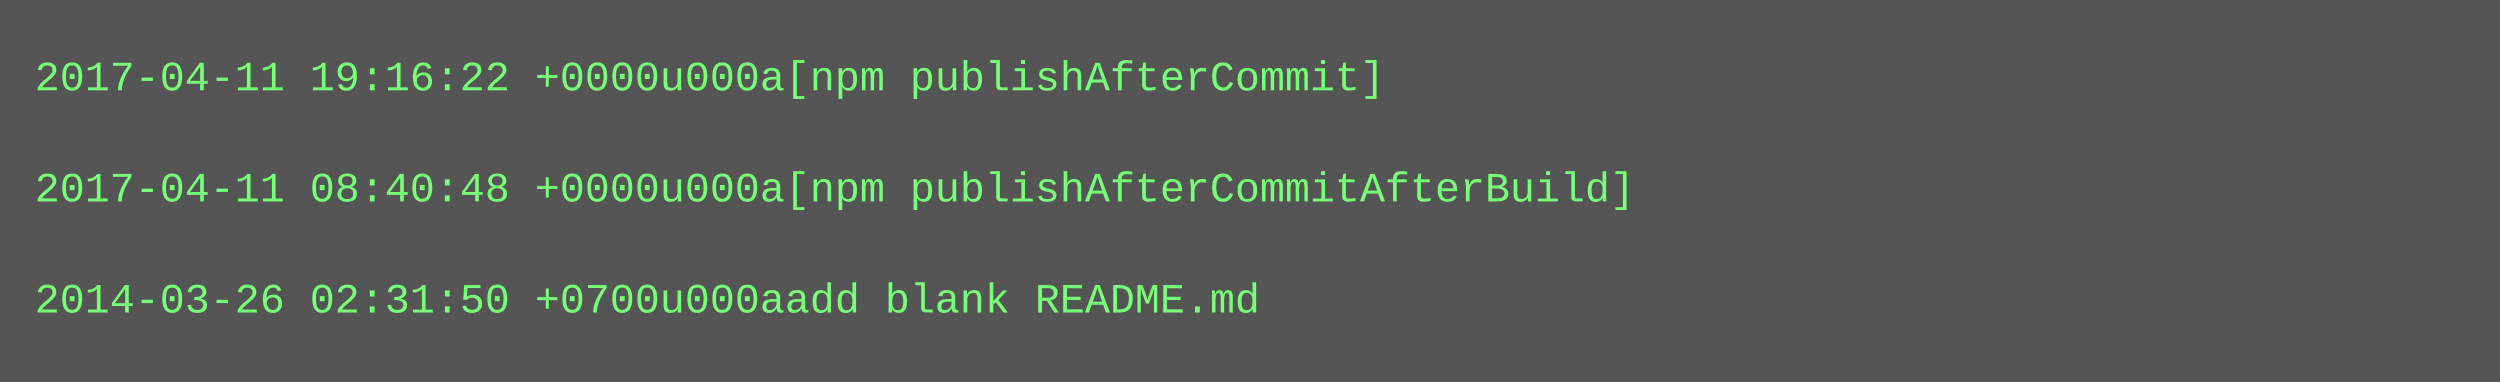
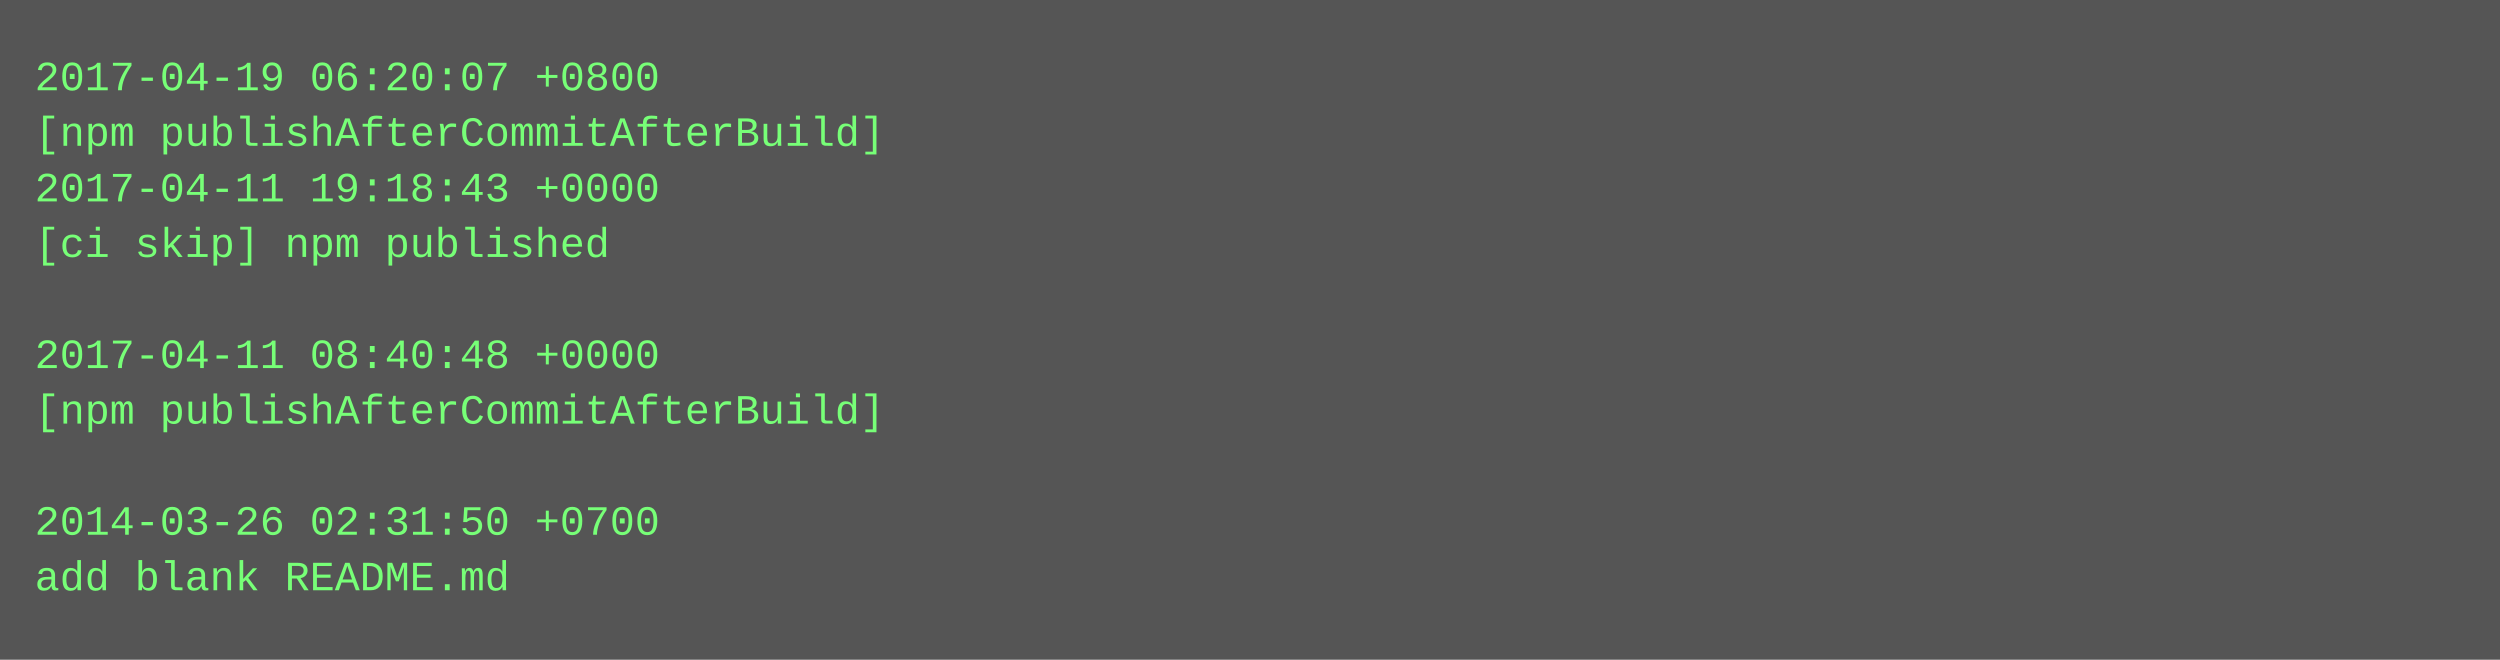
- <svg xmlns="http://www.w3.org/2000/svg" height="110" width="720">
-   <rect height="110" fill="#555" width="720" />
+ <svg xmlns="http://www.w3.org/2000/svg" height="190" width="720">
+   <rect height="190" fill="#555" width="720" />
  <text fill="#7f7" font-family="Courier New" font-size="12" xml:space="preserve">
-     <tspan x="10" y="26">2017-04-11 19:16:22 +0000u000a[npm publishAfterCommit]</tspan>
-     <tspan x="10" y="42" />
-     <tspan x="10" y="58">2017-04-11 08:40:48 +0000u000a[npm publishAfterCommitAfterBuild]</tspan>
-     <tspan x="10" y="74" />
-     <tspan x="10" y="90">2014-03-26 02:31:50 +0700u000aadd blank README.md</tspan>
+     <tspan x="10" y="26">2017-04-19 06:20:07 +0800</tspan>
+     <tspan x="10" y="42">[npm publishAfterCommitAfterBuild]</tspan>
+     <tspan x="10" y="58">2017-04-11 19:18:43 +0000</tspan>
+     <tspan x="10" y="74">[ci skip] npm published</tspan>
+     <tspan x="10" y="90" />
+     <tspan x="10" y="106">2017-04-11 08:40:48 +0000</tspan>
+     <tspan x="10" y="122">[npm publishAfterCommitAfterBuild]</tspan>
+     <tspan x="10" y="138" />
+     <tspan x="10" y="154">2014-03-26 02:31:50 +0700</tspan>
+     <tspan x="10" y="170">add blank README.md</tspan>
  </text>
</svg>
